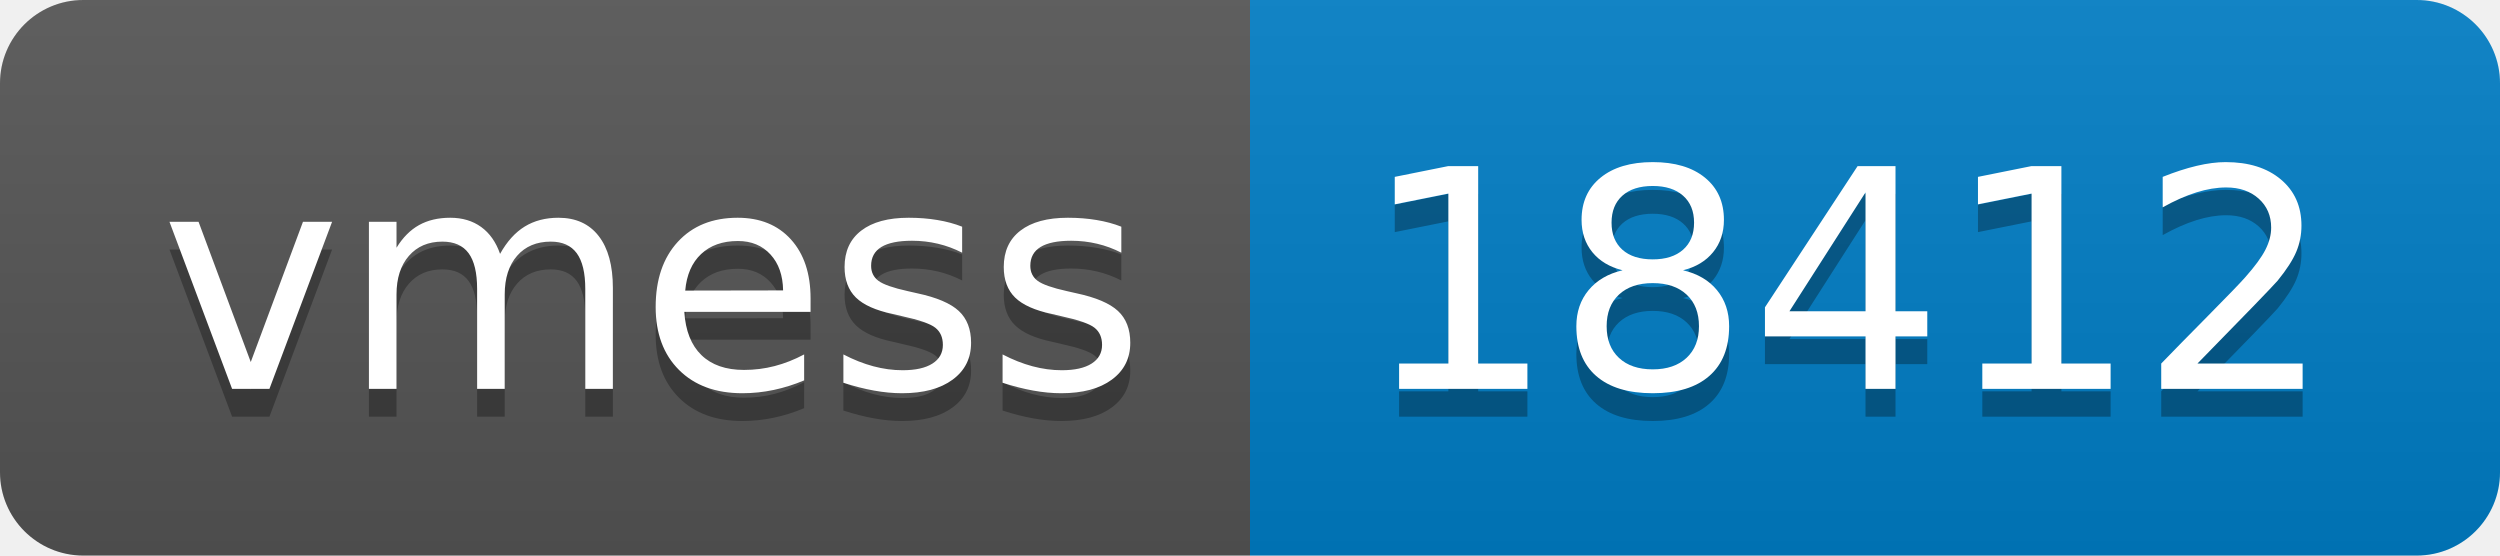
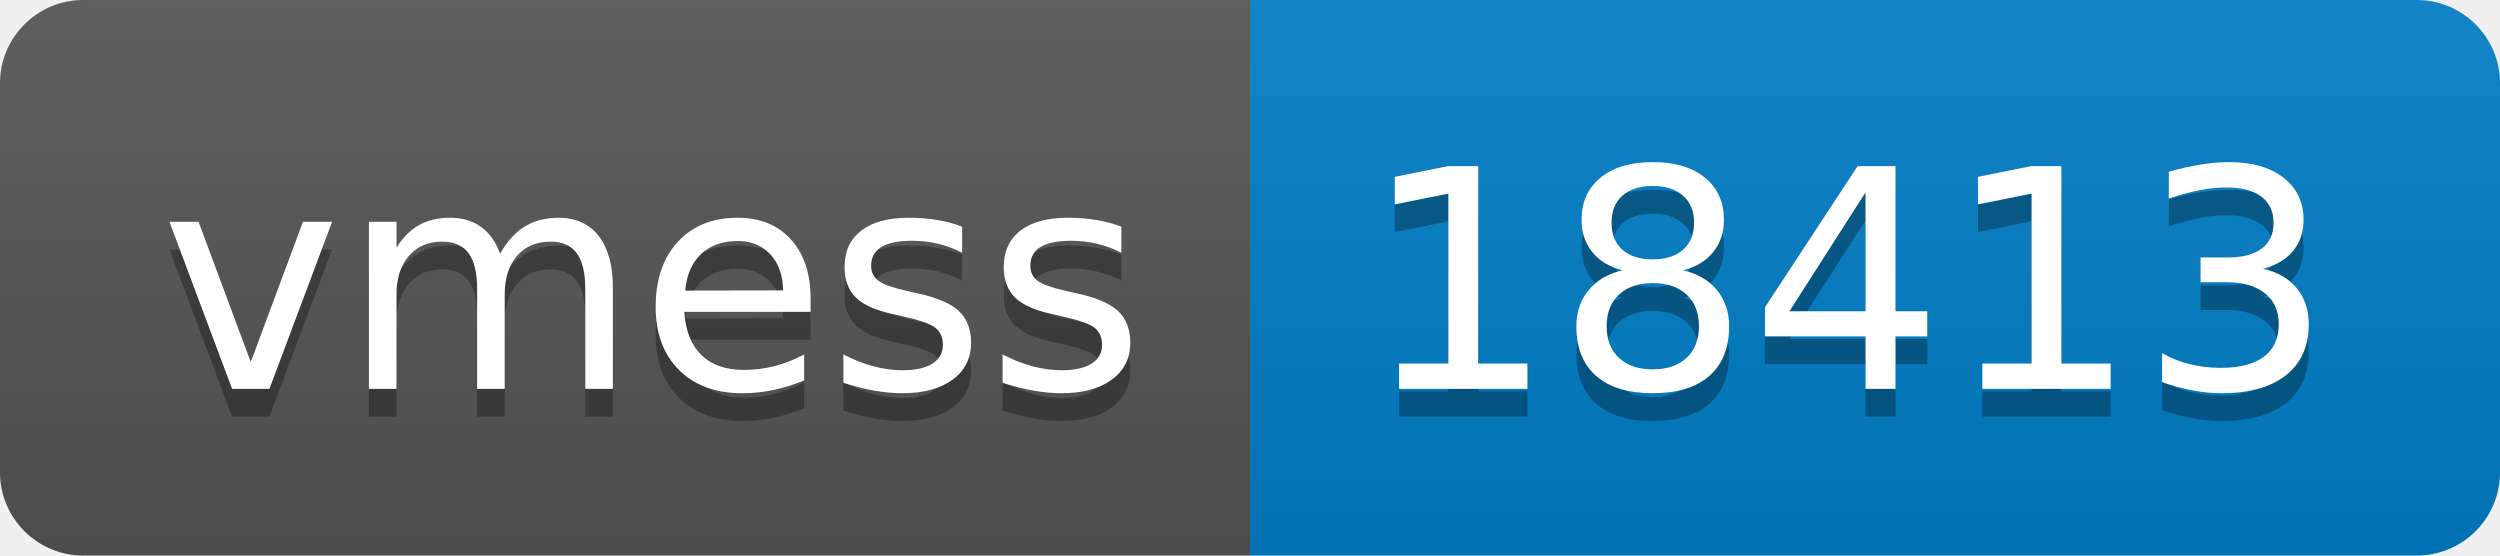
- <svg xmlns="http://www.w3.org/2000/svg" width="90" height="20" role="img" aria-label="vmess: 18412">
+ <svg xmlns="http://www.w3.org/2000/svg" width="90" height="20" role="img" aria-label="vmess: 18413">
  <linearGradient id="s" x2="0" y2="100%">
    <stop offset="0" stop-color="#bbb" stop-opacity=".1" />
    <stop offset="1" stop-opacity=".1" />
  </linearGradient>
  <clipPath id="r">
    <rect width="90" height="20" rx="3" fill="#fff" />
  </clipPath>
  <g clip-path="url(#r)">
    <rect width="45" height="20" fill="#555" />
    <rect x="45" width="45" height="20" fill="#007ec6" />
    <rect width="90" height="20" fill="url(#s)" />
  </g>
  <g fill="#fff" text-anchor="middle" font-family="Verdana,Geneva,DejaVu Sans,sans-serif" text-rendering="geometricPrecision" font-size="110">
    <text aria-hidden="true" x="235" y="150" fill="#010101" fill-opacity=".3" transform="scale(.1)" textLength="350">vmess</text>
    <text x="235" y="140" transform="scale(.1)" fill="#fff" textLength="350">vmess</text>
-     <text aria-hidden="true" x="665" y="150" fill="#010101" fill-opacity=".3" transform="scale(.1)" textLength="350">18412</text>
-     <text x="665" y="140" transform="scale(.1)" fill="#fff" textLength="350">18412</text>
+     <text aria-hidden="true" x="665" y="150" fill="#010101" fill-opacity=".3" transform="scale(.1)" textLength="350">18413</text>
+     <text x="665" y="140" transform="scale(.1)" fill="#fff" textLength="350">18413</text>
  </g>
</svg>
